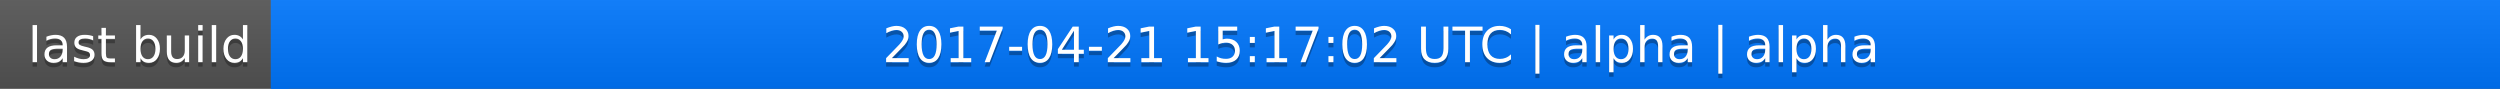
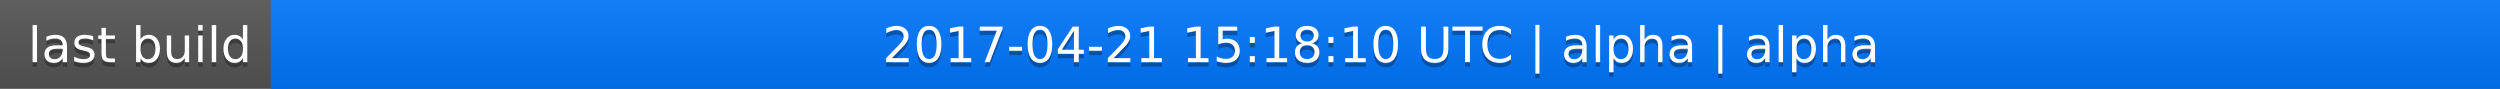
<svg xmlns="http://www.w3.org/2000/svg" width="563" height="20">
  <linearGradient id="a" x2="0" y2="100%">
    <stop offset="0" stop-color="#bbb" stop-opacity=".1" />
    <stop offset="1" stop-opacity=".1" />
  </linearGradient>
  <rect rx="0" width="563" height="20" fill="#555" />
  <rect rx="0" x="61" width="502" height="20" fill="#07f" />
  <path fill="#07f" d="M61 0h4v20h-4z" />
  <rect rx="0" width="563" height="20" fill="url(#a)" />
  <g fill="#fff" text-anchor="middle" font-family="DejaVu Sans,Verdana,Geneva,sans-serif" font-size="11">
    <text x="31.5" y="15" fill="#010101" fill-opacity=".3">last build</text>
    <text x="31.5" y="14">last build</text>
-     <text x="311" y="15" fill="#010101" fill-opacity=".3">2017-04-21 15:17:02 UTC | alpha | alpha</text>
-     <text x="311" y="14">2017-04-21 15:17:02 UTC | alpha | alpha</text>
+     <text x="311" y="15" fill="#010101" fill-opacity=".3">2017-04-21 15:18:10 UTC | alpha | alpha</text>
+     <text x="311" y="14">2017-04-21 15:18:10 UTC | alpha | alpha</text>
  </g>
</svg>
